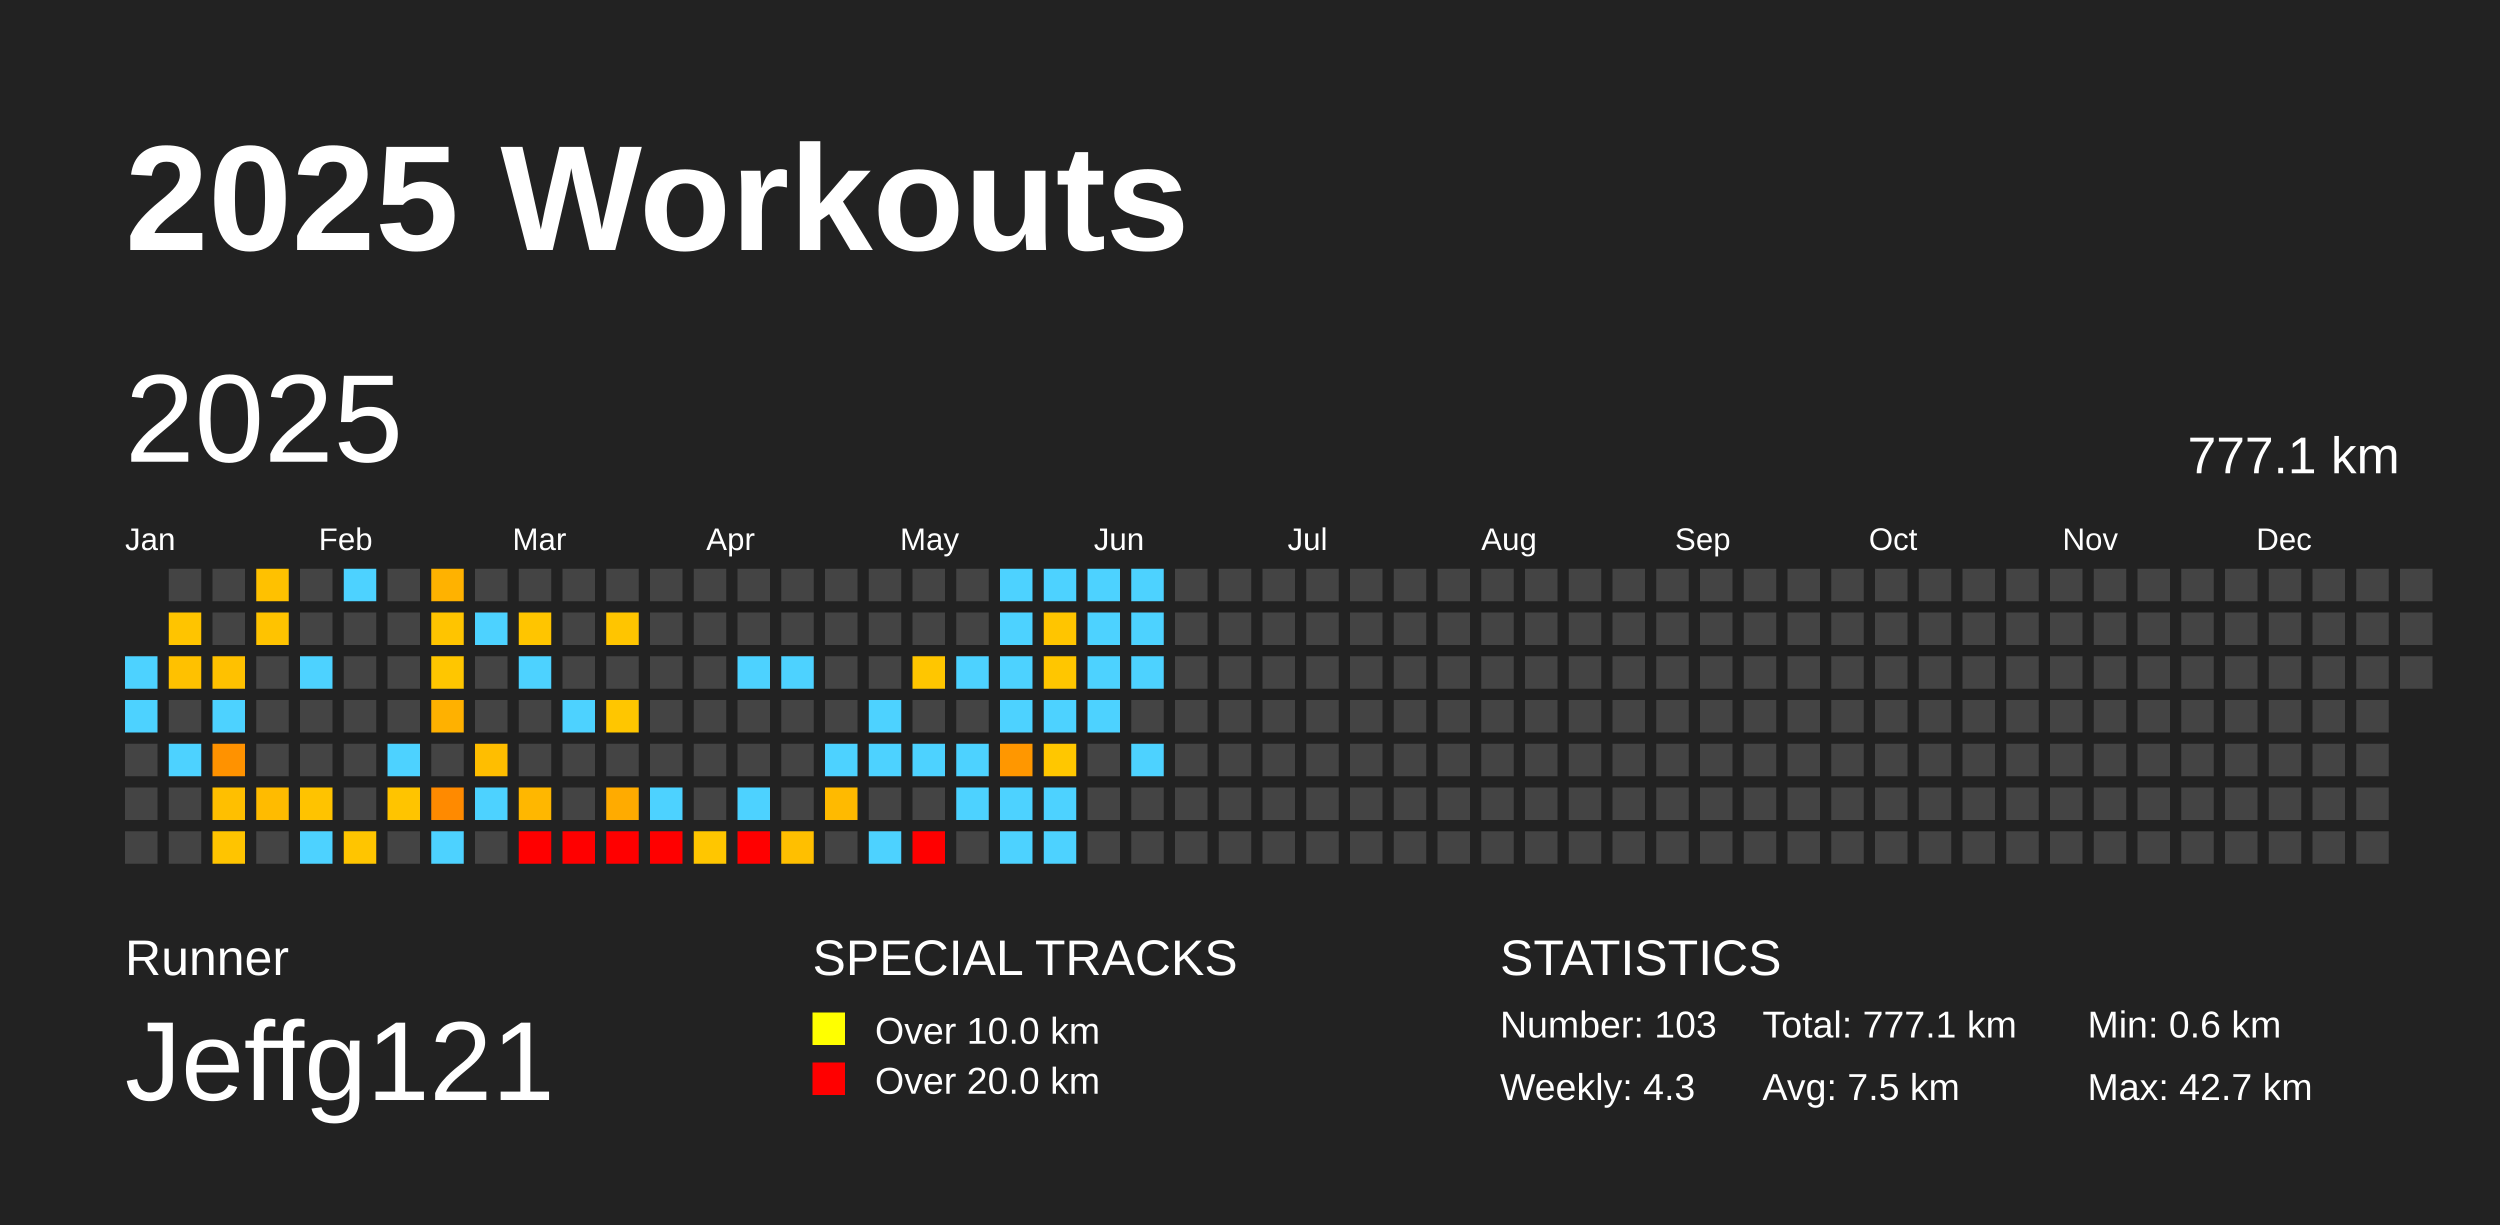
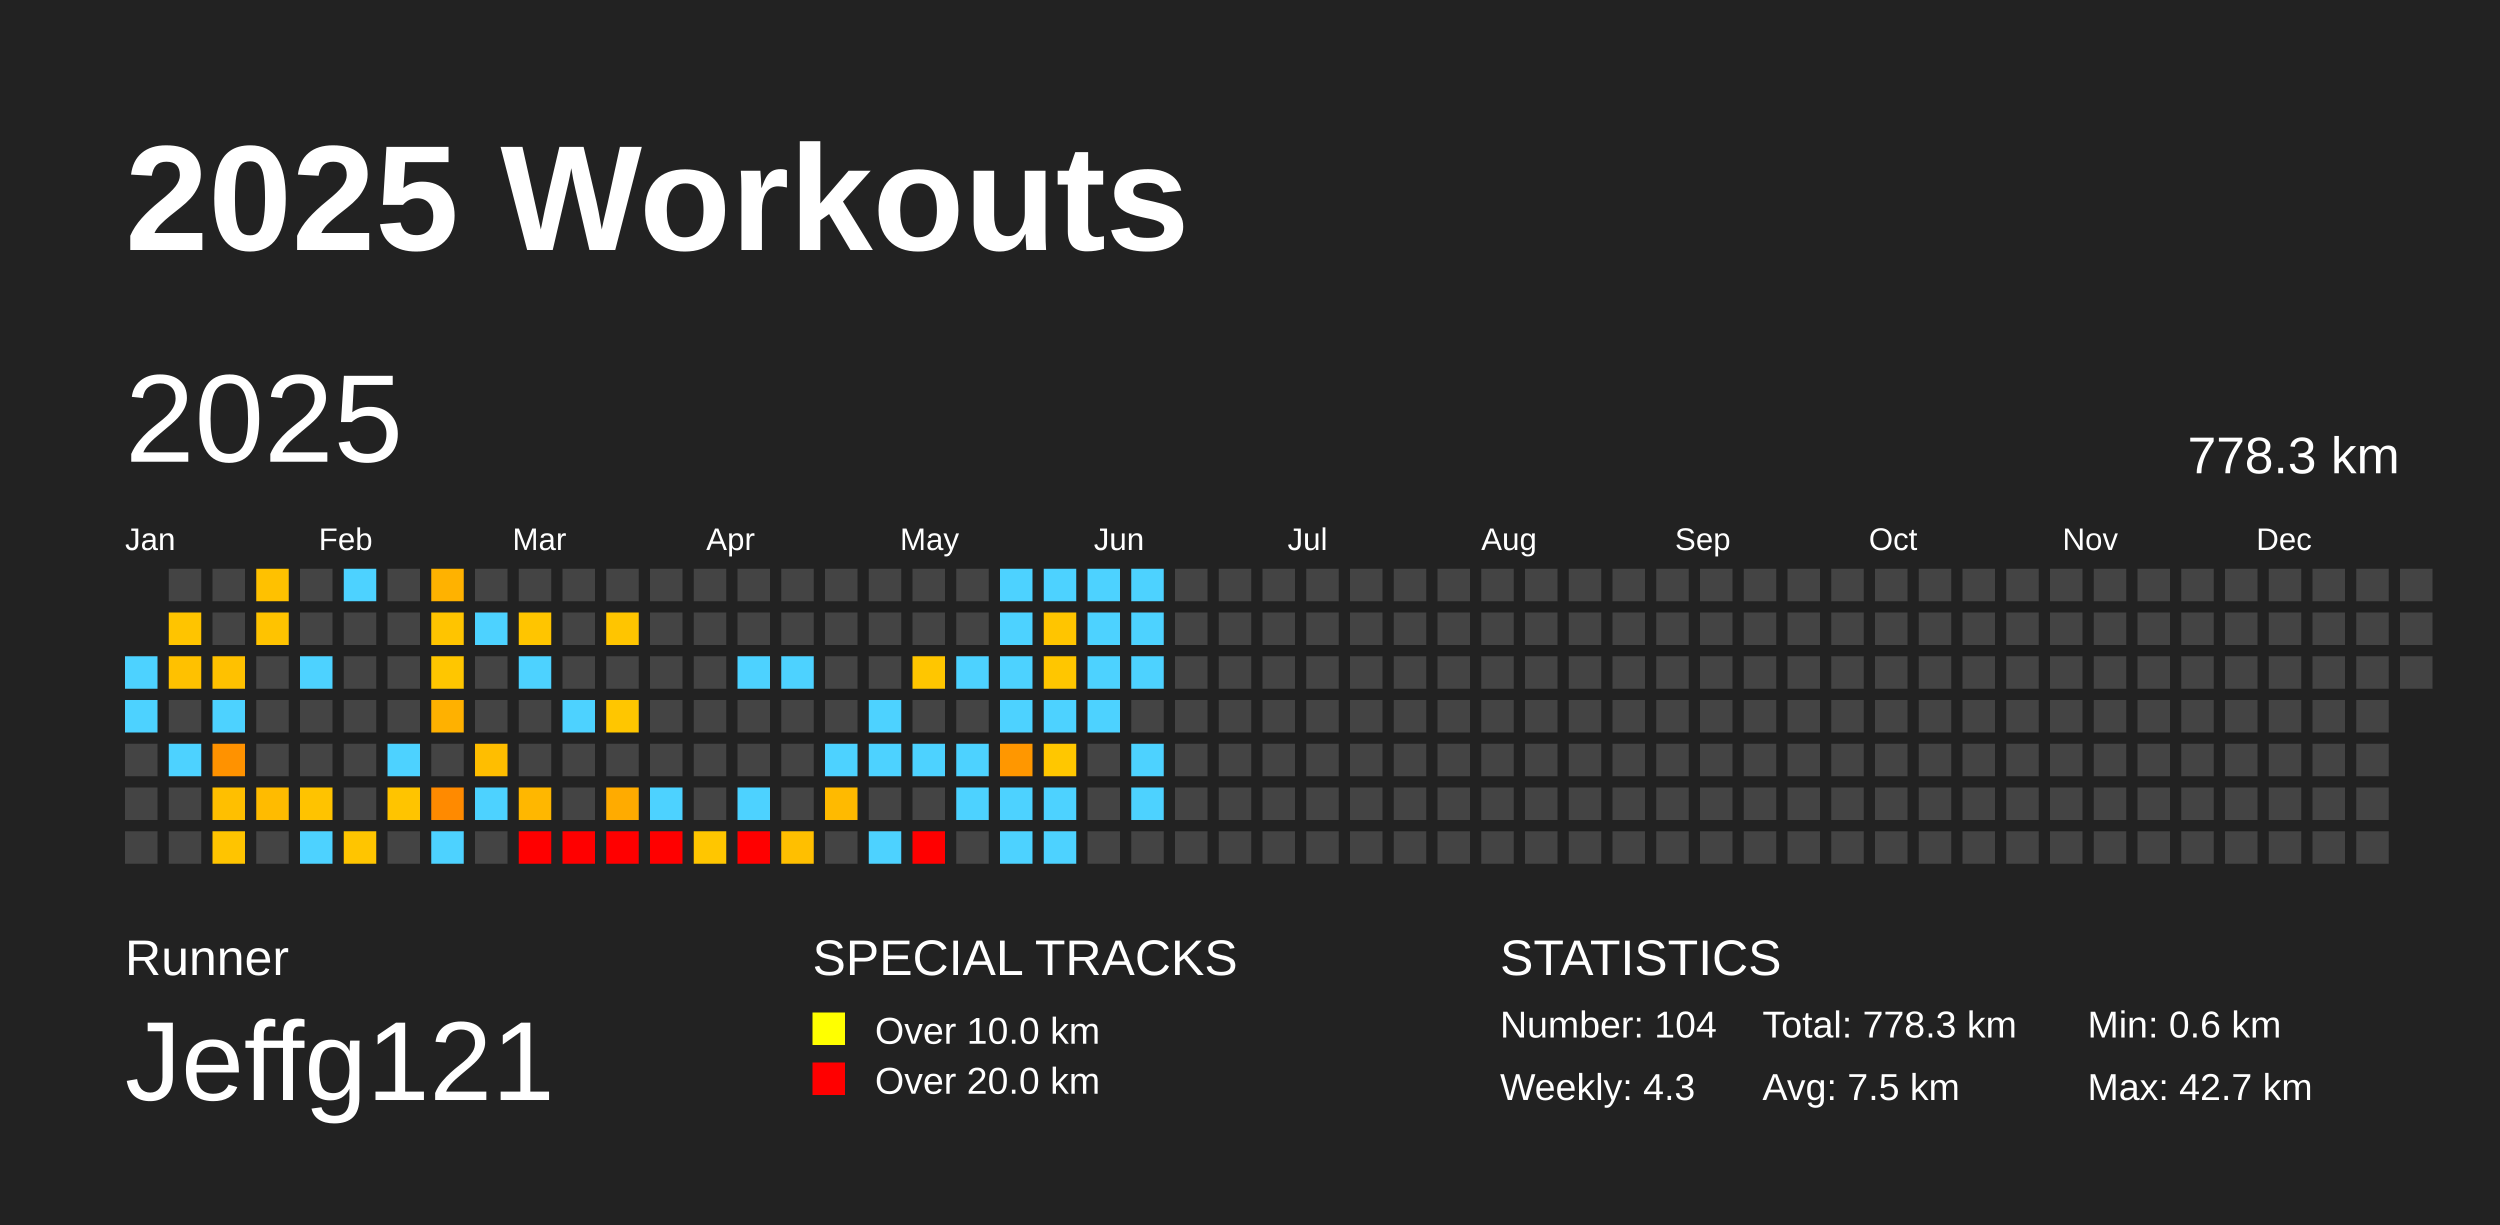
<svg xmlns="http://www.w3.org/2000/svg" baseProfile="full" height="98mm" version="1.1" viewBox="0,0,200,98" width="200mm">
  <defs />
  <rect fill="#222222" height="98" width="200" x="0" y="0" />
  <text fill="#FFFFFF" style="font-size:12px; font-family:Arial; font-weight:bold;" x="10" y="20">2025 Workouts</text>
  <text fill="#FFFFFF" style="font-size:4px; font-family:Arial" x="10" y="78">Runner</text>
  <text fill="#FFFFFF" style="font-size:9px; font-family:Arial" x="10" y="88">Jeffg121</text>
  <text fill="#FFFFFF" style="font-size:4px; font-family:Arial" x="65" y="78">SPECIAL TRACKS</text>
  <rect fill="yellow" height="2.6" width="2.6" x="65" y="81" />
  <text fill="#FFFFFF" style="font-size:3px; font-family:Arial" x="70" y="83.5">Over 10.0 km</text>
  <rect fill="red" height="2.6" width="2.6" x="65" y="85" />
  <text fill="#FFFFFF" style="font-size:3px; font-family:Arial" x="70" y="87.5">Over 20.0 km</text>
  <text fill="#FFFFFF" style="font-size:4px; font-family:Arial" x="120" y="78">STATISTICS</text>
-   <text fill="#FFFFFF" style="font-size:3px; font-family:Arial" x="120" y="83">Number: 103</text>
+   <text fill="#FFFFFF" style="font-size:3px; font-family:Arial" x="120" y="83">Number: 104</text>
  <text fill="#FFFFFF" style="font-size:3px; font-family:Arial" x="120" y="88">Weekly: 4.3</text>
-   <text fill="#FFFFFF" style="font-size:3px; font-family:Arial" x="141" y="83">Total: 777.1 km</text>
+   <text fill="#FFFFFF" style="font-size:3px; font-family:Arial" x="141" y="83">Total: 778.3 km</text>
  <text fill="#FFFFFF" style="font-size:3px; font-family:Arial" x="141" y="88">Avg: 7.5 km</text>
  <text fill="#FFFFFF" style="font-size:3px; font-family:Arial" x="167" y="83">Min: 0.6 km</text>
  <text fill="#FFFFFF" style="font-size:3px; font-family:Arial" x="167" y="88">Max: 42.7 km</text>
  <text dominant-baseline="hanging" fill="#FFFFFF" style="font-size:10.0px; font-family:Arial;" x="10" y="30">2025</text>
-   <text dominant-baseline="hanging" fill="#FFFFFF" style="font-size:4.125px; font-family:Arial;" x="175" y="35">777.1 km</text>
+   <text dominant-baseline="hanging" fill="#FFFFFF" style="font-size:4.125px; font-family:Arial;" x="175" y="35">778.3 km</text>
  <text fill="#FFFFFF" style="font-size:2.5px; font-family:Arial" x="10.0" y="44">Jan</text>
  <text fill="#FFFFFF" style="font-size:2.5px; font-family:Arial" x="25.5" y="44">Feb</text>
  <text fill="#FFFFFF" style="font-size:2.5px; font-family:Arial" x="41.0" y="44">Mar</text>
  <text fill="#FFFFFF" style="font-size:2.5px; font-family:Arial" x="56.5" y="44">Apr</text>
  <text fill="#FFFFFF" style="font-size:2.5px; font-family:Arial" x="72.0" y="44">May</text>
  <text fill="#FFFFFF" style="font-size:2.5px; font-family:Arial" x="87.5" y="44">Jun</text>
  <text fill="#FFFFFF" style="font-size:2.5px; font-family:Arial" x="103.0" y="44">Jul</text>
  <text fill="#FFFFFF" style="font-size:2.5px; font-family:Arial" x="118.5" y="44">Aug</text>
  <text fill="#FFFFFF" style="font-size:2.5px; font-family:Arial" x="134.0" y="44">Sep</text>
  <text fill="#FFFFFF" style="font-size:2.5px; font-family:Arial" x="149.5" y="44">Oct</text>
  <text fill="#FFFFFF" style="font-size:2.5px; font-family:Arial" x="165.0" y="44">Nov</text>
  <text fill="#FFFFFF" style="font-size:2.5px; font-family:Arial" x="180.5" y="44">Dec</text>
  <rect fill="#4dd2ff" height="2.6" width="2.6" x="10.0" y="52.5" />
  <rect fill="#4dd2ff" height="2.6" width="2.6" x="10.0" y="56.0" />
  <rect fill="#444444" height="2.6" width="2.6" x="10.0" y="59.5" />
  <rect fill="#444444" height="2.6" width="2.6" x="10.0" y="63.0" />
  <rect fill="#444444" height="2.6" width="2.6" x="10.0" y="66.5" />
  <rect fill="#444444" height="2.6" width="2.6" x="13.5" y="45.5" />
  <rect fill="#ffc400" height="2.6" width="2.6" x="13.5" y="49.0" />
  <rect fill="#ffc100" height="2.6" width="2.6" x="13.5" y="52.5" />
  <rect fill="#444444" height="2.6" width="2.6" x="13.5" y="56.0" />
  <rect fill="#4dd2ff" height="2.6" width="2.6" x="13.5" y="59.5" />
  <rect fill="#444444" height="2.6" width="2.6" x="13.5" y="63.0" />
  <rect fill="#444444" height="2.6" width="2.6" x="13.5" y="66.5" />
  <rect fill="#444444" height="2.6" width="2.6" x="17.0" y="45.5" />
  <rect fill="#444444" height="2.6" width="2.6" x="17.0" y="49.0" />
  <rect fill="#ffc100" height="2.6" width="2.6" x="17.0" y="52.5" />
  <rect fill="#4dd2ff" height="2.6" width="2.6" x="17.0" y="56.0" />
  <rect fill="#ff9200" height="2.6" width="2.6" x="17.0" y="59.5" />
  <rect fill="#ffbf00" height="2.6" width="2.6" x="17.0" y="63.0" />
  <rect fill="#ffc400" height="2.6" width="2.6" x="17.0" y="66.5" />
  <rect fill="#ffc100" height="2.6" width="2.6" x="20.5" y="45.5" />
  <rect fill="#ffc300" height="2.6" width="2.6" x="20.5" y="49.0" />
  <rect fill="#444444" height="2.6" width="2.6" x="20.5" y="52.5" />
  <rect fill="#444444" height="2.6" width="2.6" x="20.5" y="56.0" />
  <rect fill="#444444" height="2.6" width="2.6" x="20.5" y="59.5" />
  <rect fill="#ffbb00" height="2.6" width="2.6" x="20.5" y="63.0" />
  <rect fill="#444444" height="2.6" width="2.6" x="20.5" y="66.5" />
  <rect fill="#444444" height="2.6" width="2.6" x="24.0" y="45.5" />
  <rect fill="#444444" height="2.6" width="2.6" x="24.0" y="49.0" />
  <rect fill="#4dd2ff" height="2.6" width="2.6" x="24.0" y="52.5" />
  <rect fill="#444444" height="2.6" width="2.6" x="24.0" y="56.0" />
  <rect fill="#444444" height="2.6" width="2.6" x="24.0" y="59.5" />
  <rect fill="#ffc300" height="2.6" width="2.6" x="24.0" y="63.0" />
  <rect fill="#4dd2ff" height="2.6" width="2.6" x="24.0" y="66.5" />
  <rect fill="#4dd2ff" height="2.6" width="2.6" x="27.5" y="45.5" />
  <rect fill="#444444" height="2.6" width="2.6" x="27.5" y="49.0" />
  <rect fill="#444444" height="2.6" width="2.6" x="27.5" y="52.5" />
  <rect fill="#444444" height="2.6" width="2.6" x="27.5" y="56.0" />
  <rect fill="#444444" height="2.6" width="2.6" x="27.5" y="59.5" />
  <rect fill="#444444" height="2.6" width="2.6" x="27.5" y="63.0" />
  <rect fill="#ffc500" height="2.6" width="2.6" x="27.5" y="66.5" />
  <rect fill="#444444" height="2.6" width="2.6" x="31.0" y="45.5" />
  <rect fill="#444444" height="2.6" width="2.6" x="31.0" y="49.0" />
  <rect fill="#444444" height="2.6" width="2.6" x="31.0" y="52.5" />
  <rect fill="#444444" height="2.6" width="2.6" x="31.0" y="56.0" />
  <rect fill="#4dd2ff" height="2.6" width="2.6" x="31.0" y="59.5" />
  <rect fill="#ffc400" height="2.6" width="2.6" x="31.0" y="63.0" />
  <rect fill="#444444" height="2.6" width="2.6" x="31.0" y="66.5" />
  <rect fill="#ffb200" height="2.6" width="2.6" x="34.5" y="45.5" />
  <rect fill="#ffc400" height="2.6" width="2.6" x="34.5" y="49.0" />
  <rect fill="#ffc600" height="2.6" width="2.6" x="34.5" y="52.5" />
  <rect fill="#ffb100" height="2.6" width="2.6" x="34.5" y="56.0" />
  <rect fill="#444444" height="2.6" width="2.6" x="34.5" y="59.5" />
  <rect fill="#ff8a00" height="2.6" width="2.6" x="34.5" y="63.0" />
  <rect fill="#4dd2ff" height="2.6" width="2.6" x="34.5" y="66.5" />
  <rect fill="#444444" height="2.6" width="2.6" x="38.0" y="45.5" />
  <rect fill="#4dd2ff" height="2.6" width="2.6" x="38.0" y="49.0" />
  <rect fill="#444444" height="2.6" width="2.6" x="38.0" y="52.5" />
  <rect fill="#444444" height="2.6" width="2.6" x="38.0" y="56.0" />
  <rect fill="#ffbe00" height="2.6" width="2.6" x="38.0" y="59.5" />
  <rect fill="#4dd2ff" height="2.6" width="2.6" x="38.0" y="63.0" />
  <rect fill="#444444" height="2.6" width="2.6" x="38.0" y="66.5" />
  <rect fill="#444444" height="2.6" width="2.6" x="41.5" y="45.5" />
  <rect fill="#ffc500" height="2.6" width="2.6" x="41.5" y="49.0" />
  <rect fill="#4dd2ff" height="2.6" width="2.6" x="41.5" y="52.5" />
  <rect fill="#444444" height="2.6" width="2.6" x="41.5" y="56.0" />
  <rect fill="#444444" height="2.6" width="2.6" x="41.5" y="59.5" />
  <rect fill="#ffb700" height="2.6" width="2.6" x="41.5" y="63.0" />
  <rect fill="red" height="2.6" width="2.6" x="41.5" y="66.5" />
  <rect fill="#444444" height="2.6" width="2.6" x="45.0" y="45.5" />
  <rect fill="#444444" height="2.6" width="2.6" x="45.0" y="49.0" />
  <rect fill="#444444" height="2.6" width="2.6" x="45.0" y="52.5" />
  <rect fill="#4dd2ff" height="2.6" width="2.6" x="45.0" y="56.0" />
  <rect fill="#444444" height="2.6" width="2.6" x="45.0" y="59.5" />
  <rect fill="#444444" height="2.6" width="2.6" x="45.0" y="63.0" />
  <rect fill="red" height="2.6" width="2.6" x="45.0" y="66.5" />
  <rect fill="#444444" height="2.6" width="2.6" x="48.5" y="45.5" />
  <rect fill="#ffc500" height="2.6" width="2.6" x="48.5" y="49.0" />
  <rect fill="#444444" height="2.6" width="2.6" x="48.5" y="52.5" />
  <rect fill="#ffc600" height="2.6" width="2.6" x="48.5" y="56.0" />
  <rect fill="#444444" height="2.6" width="2.6" x="48.5" y="59.5" />
  <rect fill="#ffab00" height="2.6" width="2.6" x="48.5" y="63.0" />
  <rect fill="red" height="2.6" width="2.6" x="48.5" y="66.5" />
  <rect fill="#444444" height="2.6" width="2.6" x="52.0" y="45.5" />
  <rect fill="#444444" height="2.6" width="2.6" x="52.0" y="49.0" />
  <rect fill="#444444" height="2.6" width="2.6" x="52.0" y="52.5" />
  <rect fill="#444444" height="2.6" width="2.6" x="52.0" y="56.0" />
  <rect fill="#444444" height="2.6" width="2.6" x="52.0" y="59.5" />
  <rect fill="#4dd2ff" height="2.6" width="2.6" x="52.0" y="63.0" />
  <rect fill="red" height="2.6" width="2.6" x="52.0" y="66.5" />
  <rect fill="#444444" height="2.6" width="2.6" x="55.5" y="45.5" />
  <rect fill="#444444" height="2.6" width="2.6" x="55.5" y="49.0" />
  <rect fill="#444444" height="2.6" width="2.6" x="55.5" y="52.5" />
  <rect fill="#444444" height="2.6" width="2.6" x="55.5" y="56.0" />
  <rect fill="#444444" height="2.6" width="2.6" x="55.5" y="59.5" />
  <rect fill="#444444" height="2.6" width="2.6" x="55.5" y="63.0" />
  <rect fill="#ffc600" height="2.6" width="2.6" x="55.5" y="66.5" />
  <rect fill="#444444" height="2.6" width="2.6" x="59.0" y="45.5" />
  <rect fill="#444444" height="2.6" width="2.6" x="59.0" y="49.0" />
  <rect fill="#4dd2ff" height="2.6" width="2.6" x="59.0" y="52.5" />
  <rect fill="#444444" height="2.6" width="2.6" x="59.0" y="56.0" />
  <rect fill="#444444" height="2.6" width="2.6" x="59.0" y="59.5" />
  <rect fill="#4dd2ff" height="2.6" width="2.6" x="59.0" y="63.0" />
  <rect fill="red" height="2.6" width="2.6" x="59.0" y="66.5" />
  <rect fill="#444444" height="2.6" width="2.6" x="62.5" y="45.5" />
  <rect fill="#444444" height="2.6" width="2.6" x="62.5" y="49.0" />
  <rect fill="#4dd2ff" height="2.6" width="2.6" x="62.5" y="52.5" />
  <rect fill="#444444" height="2.6" width="2.6" x="62.5" y="56.0" />
  <rect fill="#444444" height="2.6" width="2.6" x="62.5" y="59.5" />
  <rect fill="#444444" height="2.6" width="2.6" x="62.5" y="63.0" />
  <rect fill="#ffbf00" height="2.6" width="2.6" x="62.5" y="66.5" />
  <rect fill="#444444" height="2.6" width="2.6" x="66.0" y="45.5" />
  <rect fill="#444444" height="2.6" width="2.6" x="66.0" y="49.0" />
  <rect fill="#444444" height="2.6" width="2.6" x="66.0" y="52.5" />
  <rect fill="#444444" height="2.6" width="2.6" x="66.0" y="56.0" />
  <rect fill="#4dd2ff" height="2.6" width="2.6" x="66.0" y="59.5" />
  <rect fill="#ffba00" height="2.6" width="2.6" x="66.0" y="63.0" />
  <rect fill="#444444" height="2.6" width="2.6" x="66.0" y="66.5" />
  <rect fill="#444444" height="2.6" width="2.6" x="69.5" y="45.5" />
  <rect fill="#444444" height="2.6" width="2.6" x="69.5" y="49.0" />
  <rect fill="#444444" height="2.6" width="2.6" x="69.5" y="52.5" />
  <rect fill="#4dd2ff" height="2.6" width="2.6" x="69.5" y="56.0" />
  <rect fill="#4dd2ff" height="2.6" width="2.6" x="69.5" y="59.5" />
  <rect fill="#444444" height="2.6" width="2.6" x="69.5" y="63.0" />
  <rect fill="#4dd2ff" height="2.6" width="2.6" x="69.5" y="66.5" />
  <rect fill="#444444" height="2.6" width="2.6" x="73.0" y="45.5" />
  <rect fill="#444444" height="2.6" width="2.6" x="73.0" y="49.0" />
  <rect fill="#ffc600" height="2.6" width="2.6" x="73.0" y="52.5" />
  <rect fill="#444444" height="2.6" width="2.6" x="73.0" y="56.0" />
  <rect fill="#4dd2ff" height="2.6" width="2.6" x="73.0" y="59.5" />
  <rect fill="#444444" height="2.6" width="2.6" x="73.0" y="63.0" />
  <rect fill="red" height="2.6" width="2.6" x="73.0" y="66.5" />
  <rect fill="#444444" height="2.6" width="2.6" x="76.5" y="45.5" />
  <rect fill="#444444" height="2.6" width="2.6" x="76.5" y="49.0" />
  <rect fill="#4dd2ff" height="2.6" width="2.6" x="76.5" y="52.5" />
  <rect fill="#444444" height="2.6" width="2.6" x="76.5" y="56.0" />
  <rect fill="#4dd2ff" height="2.6" width="2.6" x="76.5" y="59.5" />
  <rect fill="#4dd2ff" height="2.6" width="2.6" x="76.5" y="63.0" />
  <rect fill="#444444" height="2.6" width="2.6" x="76.5" y="66.5" />
  <rect fill="#4dd2ff" height="2.6" width="2.6" x="80.0" y="45.5" />
  <rect fill="#4dd2ff" height="2.6" width="2.6" x="80.0" y="49.0" />
  <rect fill="#4dd2ff" height="2.6" width="2.6" x="80.0" y="52.5" />
  <rect fill="#4dd2ff" height="2.6" width="2.6" x="80.0" y="56.0" />
  <rect fill="#ff9700" height="2.6" width="2.6" x="80.0" y="59.5" />
  <rect fill="#4dd2ff" height="2.6" width="2.6" x="80.0" y="63.0" />
  <rect fill="#4dd2ff" height="2.6" width="2.6" x="80.0" y="66.5" />
  <rect fill="#4dd2ff" height="2.6" width="2.6" x="83.5" y="45.5" />
  <rect fill="#ffc500" height="2.6" width="2.6" x="83.5" y="49.0" />
  <rect fill="#ffc600" height="2.6" width="2.6" x="83.5" y="52.5" />
  <rect fill="#4dd2ff" height="2.6" width="2.6" x="83.5" y="56.0" />
  <rect fill="#ffc700" height="2.6" width="2.6" x="83.5" y="59.5" />
  <rect fill="#4dd2ff" height="2.6" width="2.6" x="83.5" y="63.0" />
  <rect fill="#4dd2ff" height="2.6" width="2.6" x="83.5" y="66.5" />
  <rect fill="#4dd2ff" height="2.6" width="2.6" x="87.0" y="45.5" />
  <rect fill="#4dd2ff" height="2.6" width="2.6" x="87.0" y="49.0" />
  <rect fill="#4dd2ff" height="2.6" width="2.6" x="87.0" y="52.5" />
  <rect fill="#4dd2ff" height="2.6" width="2.6" x="87.0" y="56.0" />
  <rect fill="#444444" height="2.6" width="2.6" x="87.0" y="59.5" />
  <rect fill="#444444" height="2.6" width="2.6" x="87.0" y="63.0" />
  <rect fill="#444444" height="2.6" width="2.6" x="87.0" y="66.5" />
  <rect fill="#4dd2ff" height="2.6" width="2.6" x="90.5" y="45.5" />
  <rect fill="#4dd2ff" height="2.6" width="2.6" x="90.5" y="49.0" />
  <rect fill="#4dd2ff" height="2.6" width="2.6" x="90.5" y="52.5" />
  <rect fill="#444444" height="2.6" width="2.6" x="90.5" y="56.0" />
  <rect fill="#4dd2ff" height="2.6" width="2.6" x="90.5" y="59.5" />
-   <rect fill="#444444" height="2.6" width="2.6" x="90.5" y="63.0" />
+   <rect fill="#4dd2ff" height="2.6" width="2.6" x="90.5" y="63.0" />
  <rect fill="#444444" height="2.6" width="2.6" x="90.5" y="66.5" />
  <rect fill="#444444" height="2.6" width="2.6" x="94.0" y="45.5" />
  <rect fill="#444444" height="2.6" width="2.6" x="94.0" y="49.0" />
  <rect fill="#444444" height="2.6" width="2.6" x="94.0" y="52.5" />
  <rect fill="#444444" height="2.6" width="2.6" x="94.0" y="56.0" />
  <rect fill="#444444" height="2.6" width="2.6" x="94.0" y="59.5" />
  <rect fill="#444444" height="2.6" width="2.6" x="94.0" y="63.0" />
  <rect fill="#444444" height="2.6" width="2.6" x="94.0" y="66.5" />
  <rect fill="#444444" height="2.6" width="2.6" x="97.5" y="45.5" />
  <rect fill="#444444" height="2.6" width="2.6" x="97.5" y="49.0" />
  <rect fill="#444444" height="2.6" width="2.6" x="97.5" y="52.5" />
  <rect fill="#444444" height="2.6" width="2.6" x="97.5" y="56.0" />
  <rect fill="#444444" height="2.6" width="2.6" x="97.5" y="59.5" />
  <rect fill="#444444" height="2.6" width="2.6" x="97.5" y="63.0" />
  <rect fill="#444444" height="2.6" width="2.6" x="97.5" y="66.5" />
  <rect fill="#444444" height="2.6" width="2.6" x="101.0" y="45.5" />
  <rect fill="#444444" height="2.6" width="2.6" x="101.0" y="49.0" />
  <rect fill="#444444" height="2.6" width="2.6" x="101.0" y="52.5" />
  <rect fill="#444444" height="2.6" width="2.6" x="101.0" y="56.0" />
  <rect fill="#444444" height="2.6" width="2.6" x="101.0" y="59.5" />
  <rect fill="#444444" height="2.6" width="2.6" x="101.0" y="63.0" />
  <rect fill="#444444" height="2.6" width="2.6" x="101.0" y="66.5" />
  <rect fill="#444444" height="2.6" width="2.6" x="104.5" y="45.5" />
  <rect fill="#444444" height="2.6" width="2.6" x="104.5" y="49.0" />
  <rect fill="#444444" height="2.6" width="2.6" x="104.5" y="52.5" />
  <rect fill="#444444" height="2.6" width="2.6" x="104.5" y="56.0" />
  <rect fill="#444444" height="2.6" width="2.6" x="104.5" y="59.5" />
  <rect fill="#444444" height="2.6" width="2.6" x="104.5" y="63.0" />
  <rect fill="#444444" height="2.6" width="2.6" x="104.5" y="66.5" />
  <rect fill="#444444" height="2.6" width="2.6" x="108.0" y="45.5" />
  <rect fill="#444444" height="2.6" width="2.6" x="108.0" y="49.0" />
  <rect fill="#444444" height="2.6" width="2.6" x="108.0" y="52.5" />
  <rect fill="#444444" height="2.6" width="2.6" x="108.0" y="56.0" />
  <rect fill="#444444" height="2.6" width="2.6" x="108.0" y="59.5" />
  <rect fill="#444444" height="2.6" width="2.6" x="108.0" y="63.0" />
  <rect fill="#444444" height="2.6" width="2.6" x="108.0" y="66.5" />
  <rect fill="#444444" height="2.6" width="2.6" x="111.5" y="45.5" />
  <rect fill="#444444" height="2.6" width="2.6" x="111.5" y="49.0" />
  <rect fill="#444444" height="2.6" width="2.6" x="111.5" y="52.5" />
  <rect fill="#444444" height="2.6" width="2.6" x="111.5" y="56.0" />
  <rect fill="#444444" height="2.6" width="2.6" x="111.5" y="59.5" />
  <rect fill="#444444" height="2.6" width="2.6" x="111.5" y="63.0" />
  <rect fill="#444444" height="2.6" width="2.6" x="111.5" y="66.5" />
  <rect fill="#444444" height="2.6" width="2.6" x="115.0" y="45.5" />
  <rect fill="#444444" height="2.6" width="2.6" x="115.0" y="49.0" />
  <rect fill="#444444" height="2.6" width="2.6" x="115.0" y="52.5" />
  <rect fill="#444444" height="2.6" width="2.6" x="115.0" y="56.0" />
  <rect fill="#444444" height="2.6" width="2.6" x="115.0" y="59.5" />
  <rect fill="#444444" height="2.6" width="2.6" x="115.0" y="63.0" />
  <rect fill="#444444" height="2.6" width="2.6" x="115.0" y="66.5" />
  <rect fill="#444444" height="2.6" width="2.6" x="118.5" y="45.5" />
  <rect fill="#444444" height="2.6" width="2.6" x="118.5" y="49.0" />
  <rect fill="#444444" height="2.6" width="2.6" x="118.5" y="52.5" />
  <rect fill="#444444" height="2.6" width="2.6" x="118.5" y="56.0" />
  <rect fill="#444444" height="2.6" width="2.6" x="118.5" y="59.5" />
  <rect fill="#444444" height="2.6" width="2.6" x="118.5" y="63.0" />
  <rect fill="#444444" height="2.6" width="2.6" x="118.5" y="66.5" />
  <rect fill="#444444" height="2.6" width="2.6" x="122.0" y="45.5" />
  <rect fill="#444444" height="2.6" width="2.6" x="122.0" y="49.0" />
  <rect fill="#444444" height="2.6" width="2.6" x="122.0" y="52.5" />
  <rect fill="#444444" height="2.6" width="2.6" x="122.0" y="56.0" />
  <rect fill="#444444" height="2.6" width="2.6" x="122.0" y="59.5" />
  <rect fill="#444444" height="2.6" width="2.6" x="122.0" y="63.0" />
  <rect fill="#444444" height="2.6" width="2.6" x="122.0" y="66.5" />
  <rect fill="#444444" height="2.6" width="2.6" x="125.5" y="45.5" />
  <rect fill="#444444" height="2.6" width="2.6" x="125.5" y="49.0" />
  <rect fill="#444444" height="2.6" width="2.6" x="125.5" y="52.5" />
  <rect fill="#444444" height="2.6" width="2.6" x="125.5" y="56.0" />
  <rect fill="#444444" height="2.6" width="2.6" x="125.5" y="59.5" />
  <rect fill="#444444" height="2.6" width="2.6" x="125.5" y="63.0" />
  <rect fill="#444444" height="2.6" width="2.6" x="125.5" y="66.5" />
  <rect fill="#444444" height="2.6" width="2.6" x="129.0" y="45.5" />
  <rect fill="#444444" height="2.6" width="2.6" x="129.0" y="49.0" />
  <rect fill="#444444" height="2.6" width="2.6" x="129.0" y="52.5" />
  <rect fill="#444444" height="2.6" width="2.6" x="129.0" y="56.0" />
  <rect fill="#444444" height="2.6" width="2.6" x="129.0" y="59.5" />
  <rect fill="#444444" height="2.6" width="2.6" x="129.0" y="63.0" />
  <rect fill="#444444" height="2.6" width="2.6" x="129.0" y="66.5" />
  <rect fill="#444444" height="2.6" width="2.6" x="132.5" y="45.5" />
  <rect fill="#444444" height="2.6" width="2.6" x="132.5" y="49.0" />
  <rect fill="#444444" height="2.6" width="2.6" x="132.5" y="52.5" />
  <rect fill="#444444" height="2.6" width="2.6" x="132.5" y="56.0" />
  <rect fill="#444444" height="2.6" width="2.6" x="132.5" y="59.5" />
  <rect fill="#444444" height="2.6" width="2.6" x="132.5" y="63.0" />
  <rect fill="#444444" height="2.6" width="2.6" x="132.5" y="66.5" />
  <rect fill="#444444" height="2.6" width="2.6" x="136.0" y="45.5" />
  <rect fill="#444444" height="2.6" width="2.6" x="136.0" y="49.0" />
  <rect fill="#444444" height="2.6" width="2.6" x="136.0" y="52.5" />
  <rect fill="#444444" height="2.6" width="2.6" x="136.0" y="56.0" />
  <rect fill="#444444" height="2.6" width="2.6" x="136.0" y="59.5" />
  <rect fill="#444444" height="2.6" width="2.6" x="136.0" y="63.0" />
  <rect fill="#444444" height="2.6" width="2.6" x="136.0" y="66.5" />
  <rect fill="#444444" height="2.6" width="2.6" x="139.5" y="45.5" />
  <rect fill="#444444" height="2.6" width="2.6" x="139.5" y="49.0" />
  <rect fill="#444444" height="2.6" width="2.6" x="139.5" y="52.5" />
  <rect fill="#444444" height="2.6" width="2.6" x="139.5" y="56.0" />
  <rect fill="#444444" height="2.6" width="2.6" x="139.5" y="59.5" />
  <rect fill="#444444" height="2.6" width="2.6" x="139.5" y="63.0" />
  <rect fill="#444444" height="2.6" width="2.6" x="139.5" y="66.5" />
  <rect fill="#444444" height="2.6" width="2.6" x="143.0" y="45.5" />
  <rect fill="#444444" height="2.6" width="2.6" x="143.0" y="49.0" />
  <rect fill="#444444" height="2.6" width="2.6" x="143.0" y="52.5" />
  <rect fill="#444444" height="2.6" width="2.6" x="143.0" y="56.0" />
  <rect fill="#444444" height="2.6" width="2.6" x="143.0" y="59.5" />
  <rect fill="#444444" height="2.6" width="2.6" x="143.0" y="63.0" />
  <rect fill="#444444" height="2.6" width="2.6" x="143.0" y="66.5" />
  <rect fill="#444444" height="2.6" width="2.6" x="146.5" y="45.5" />
  <rect fill="#444444" height="2.6" width="2.6" x="146.5" y="49.0" />
  <rect fill="#444444" height="2.6" width="2.6" x="146.5" y="52.5" />
  <rect fill="#444444" height="2.6" width="2.6" x="146.5" y="56.0" />
  <rect fill="#444444" height="2.6" width="2.6" x="146.5" y="59.5" />
  <rect fill="#444444" height="2.6" width="2.6" x="146.5" y="63.0" />
  <rect fill="#444444" height="2.6" width="2.6" x="146.5" y="66.5" />
  <rect fill="#444444" height="2.6" width="2.6" x="150.0" y="45.5" />
  <rect fill="#444444" height="2.6" width="2.6" x="150.0" y="49.0" />
  <rect fill="#444444" height="2.6" width="2.6" x="150.0" y="52.5" />
  <rect fill="#444444" height="2.6" width="2.6" x="150.0" y="56.0" />
  <rect fill="#444444" height="2.6" width="2.6" x="150.0" y="59.5" />
  <rect fill="#444444" height="2.6" width="2.6" x="150.0" y="63.0" />
  <rect fill="#444444" height="2.6" width="2.6" x="150.0" y="66.5" />
  <rect fill="#444444" height="2.6" width="2.6" x="153.5" y="45.5" />
  <rect fill="#444444" height="2.6" width="2.6" x="153.5" y="49.0" />
  <rect fill="#444444" height="2.6" width="2.6" x="153.5" y="52.5" />
  <rect fill="#444444" height="2.6" width="2.6" x="153.5" y="56.0" />
  <rect fill="#444444" height="2.6" width="2.6" x="153.5" y="59.5" />
  <rect fill="#444444" height="2.6" width="2.6" x="153.5" y="63.0" />
  <rect fill="#444444" height="2.6" width="2.6" x="153.5" y="66.5" />
  <rect fill="#444444" height="2.6" width="2.6" x="157.0" y="45.5" />
  <rect fill="#444444" height="2.6" width="2.6" x="157.0" y="49.0" />
  <rect fill="#444444" height="2.6" width="2.6" x="157.0" y="52.5" />
  <rect fill="#444444" height="2.6" width="2.6" x="157.0" y="56.0" />
  <rect fill="#444444" height="2.6" width="2.6" x="157.0" y="59.5" />
  <rect fill="#444444" height="2.6" width="2.6" x="157.0" y="63.0" />
  <rect fill="#444444" height="2.6" width="2.6" x="157.0" y="66.5" />
  <rect fill="#444444" height="2.6" width="2.6" x="160.5" y="45.5" />
  <rect fill="#444444" height="2.6" width="2.6" x="160.5" y="49.0" />
  <rect fill="#444444" height="2.6" width="2.6" x="160.5" y="52.5" />
  <rect fill="#444444" height="2.6" width="2.6" x="160.5" y="56.0" />
  <rect fill="#444444" height="2.6" width="2.6" x="160.5" y="59.5" />
  <rect fill="#444444" height="2.6" width="2.6" x="160.5" y="63.0" />
  <rect fill="#444444" height="2.6" width="2.6" x="160.5" y="66.5" />
  <rect fill="#444444" height="2.6" width="2.6" x="164.0" y="45.5" />
  <rect fill="#444444" height="2.6" width="2.6" x="164.0" y="49.0" />
  <rect fill="#444444" height="2.6" width="2.6" x="164.0" y="52.5" />
  <rect fill="#444444" height="2.6" width="2.6" x="164.0" y="56.0" />
  <rect fill="#444444" height="2.6" width="2.6" x="164.0" y="59.5" />
  <rect fill="#444444" height="2.6" width="2.6" x="164.0" y="63.0" />
  <rect fill="#444444" height="2.6" width="2.6" x="164.0" y="66.5" />
  <rect fill="#444444" height="2.6" width="2.6" x="167.5" y="45.5" />
  <rect fill="#444444" height="2.6" width="2.6" x="167.5" y="49.0" />
  <rect fill="#444444" height="2.6" width="2.6" x="167.5" y="52.5" />
  <rect fill="#444444" height="2.6" width="2.6" x="167.5" y="56.0" />
  <rect fill="#444444" height="2.6" width="2.6" x="167.5" y="59.5" />
  <rect fill="#444444" height="2.6" width="2.6" x="167.5" y="63.0" />
  <rect fill="#444444" height="2.6" width="2.6" x="167.5" y="66.5" />
  <rect fill="#444444" height="2.6" width="2.6" x="171.0" y="45.5" />
  <rect fill="#444444" height="2.6" width="2.6" x="171.0" y="49.0" />
  <rect fill="#444444" height="2.6" width="2.6" x="171.0" y="52.5" />
  <rect fill="#444444" height="2.6" width="2.6" x="171.0" y="56.0" />
  <rect fill="#444444" height="2.6" width="2.6" x="171.0" y="59.5" />
  <rect fill="#444444" height="2.6" width="2.6" x="171.0" y="63.0" />
  <rect fill="#444444" height="2.6" width="2.6" x="171.0" y="66.5" />
  <rect fill="#444444" height="2.6" width="2.6" x="174.5" y="45.5" />
  <rect fill="#444444" height="2.6" width="2.6" x="174.5" y="49.0" />
  <rect fill="#444444" height="2.6" width="2.6" x="174.5" y="52.5" />
  <rect fill="#444444" height="2.6" width="2.6" x="174.5" y="56.0" />
  <rect fill="#444444" height="2.6" width="2.6" x="174.5" y="59.5" />
  <rect fill="#444444" height="2.6" width="2.6" x="174.5" y="63.0" />
  <rect fill="#444444" height="2.6" width="2.6" x="174.5" y="66.5" />
  <rect fill="#444444" height="2.6" width="2.6" x="178.0" y="45.5" />
  <rect fill="#444444" height="2.6" width="2.6" x="178.0" y="49.0" />
  <rect fill="#444444" height="2.6" width="2.6" x="178.0" y="52.5" />
  <rect fill="#444444" height="2.6" width="2.6" x="178.0" y="56.0" />
  <rect fill="#444444" height="2.6" width="2.6" x="178.0" y="59.5" />
  <rect fill="#444444" height="2.6" width="2.6" x="178.0" y="63.0" />
  <rect fill="#444444" height="2.6" width="2.6" x="178.0" y="66.5" />
  <rect fill="#444444" height="2.6" width="2.6" x="181.5" y="45.5" />
  <rect fill="#444444" height="2.6" width="2.6" x="181.5" y="49.0" />
  <rect fill="#444444" height="2.6" width="2.6" x="181.5" y="52.5" />
  <rect fill="#444444" height="2.6" width="2.6" x="181.5" y="56.0" />
  <rect fill="#444444" height="2.6" width="2.6" x="181.5" y="59.5" />
  <rect fill="#444444" height="2.6" width="2.6" x="181.5" y="63.0" />
  <rect fill="#444444" height="2.6" width="2.6" x="181.5" y="66.5" />
  <rect fill="#444444" height="2.6" width="2.6" x="185.0" y="45.5" />
  <rect fill="#444444" height="2.6" width="2.6" x="185.0" y="49.0" />
  <rect fill="#444444" height="2.6" width="2.6" x="185.0" y="52.5" />
  <rect fill="#444444" height="2.6" width="2.6" x="185.0" y="56.0" />
  <rect fill="#444444" height="2.6" width="2.6" x="185.0" y="59.5" />
  <rect fill="#444444" height="2.6" width="2.6" x="185.0" y="63.0" />
  <rect fill="#444444" height="2.6" width="2.6" x="185.0" y="66.5" />
  <rect fill="#444444" height="2.6" width="2.6" x="188.5" y="45.5" />
  <rect fill="#444444" height="2.6" width="2.6" x="188.5" y="49.0" />
  <rect fill="#444444" height="2.6" width="2.6" x="188.5" y="52.5" />
  <rect fill="#444444" height="2.6" width="2.6" x="188.5" y="56.0" />
  <rect fill="#444444" height="2.6" width="2.6" x="188.5" y="59.5" />
  <rect fill="#444444" height="2.6" width="2.6" x="188.5" y="63.0" />
  <rect fill="#444444" height="2.6" width="2.6" x="188.5" y="66.5" />
  <rect fill="#444444" height="2.6" width="2.6" x="192.0" y="45.5" />
  <rect fill="#444444" height="2.6" width="2.6" x="192.0" y="49.0" />
  <rect fill="#444444" height="2.6" width="2.6" x="192.0" y="52.5" />
</svg>
